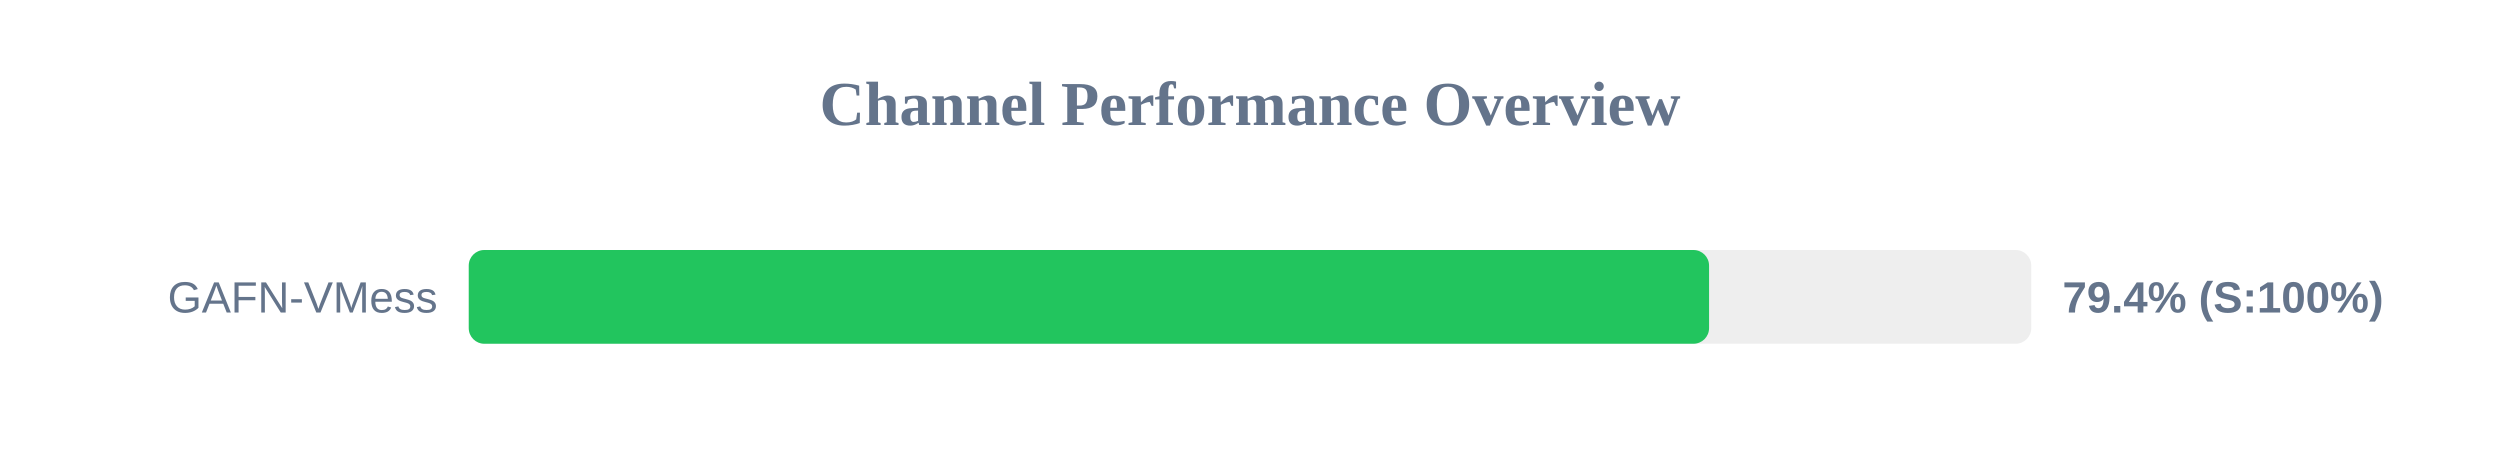
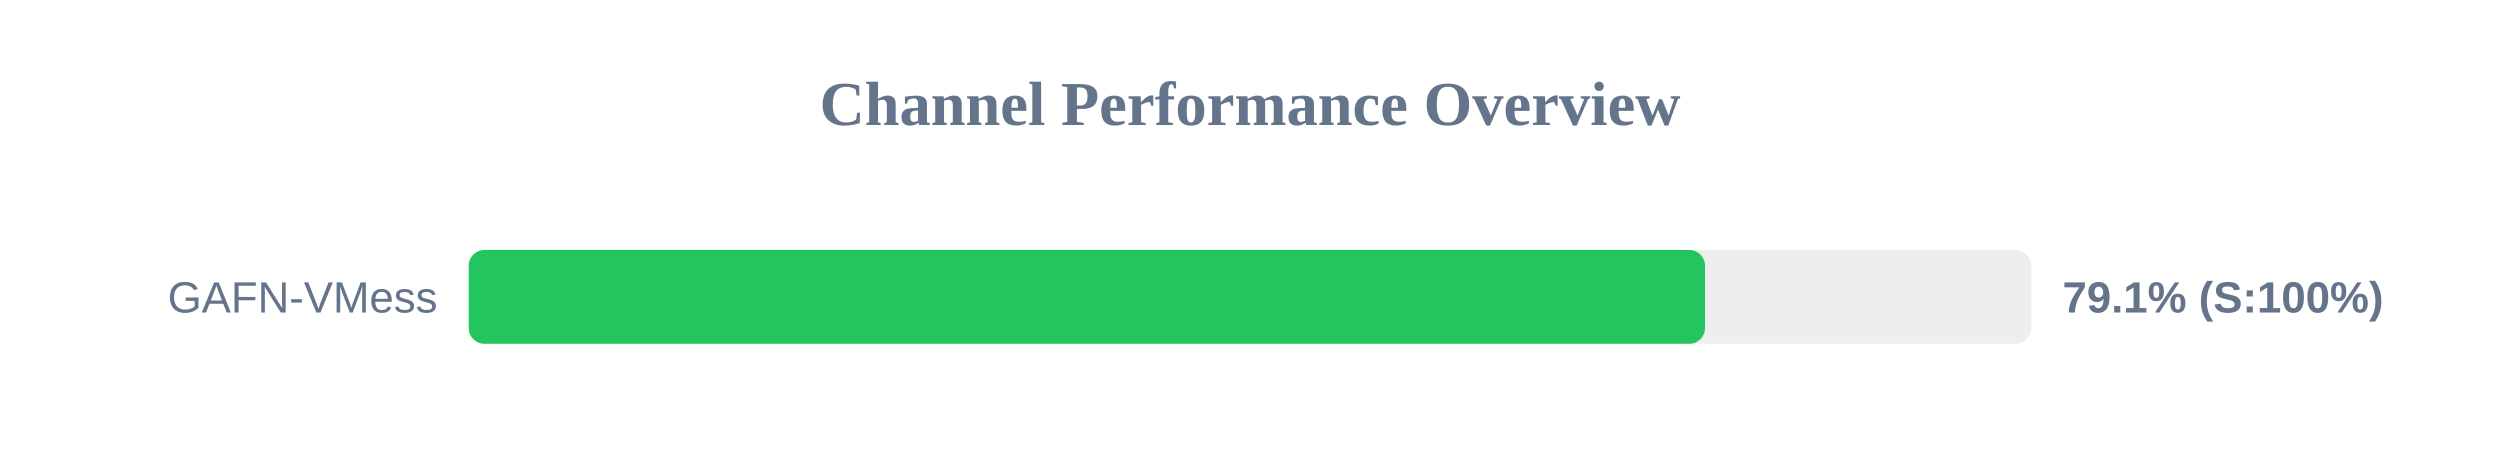
<svg xmlns="http://www.w3.org/2000/svg" width="800" height="150" version="1.1">
  <style>
        .row { font: 14px Arial; fill: #64748b; }
        .score { font: bold 14px Arial; fill: #64748b; }
    </style>
  <text x="400" y="40" text-anchor="middle" font-size="20px" font-weight="bold" fill="#64748b">Channel Performance Overview</text>
  <rect x="150" y="80" width="500" height="30" fill="#eee" rx="5" />
-   <rect x="150" y="80" width="396.9" height="30" fill="#22c55e" rx="5" />
+   <rect x="150" y="80" width="395.6" height="30" fill="#22c55e" rx="5" />
  <text x="140" y="100" text-anchor="end" class="row">GAFN-VMess</text>
-   <text x="660" y="100" text-anchor="start" class="score">79.4% (S:100%)</text>
+   <text x="660" y="100" text-anchor="start" class="score">79.1% (S:100%)</text>
</svg>
